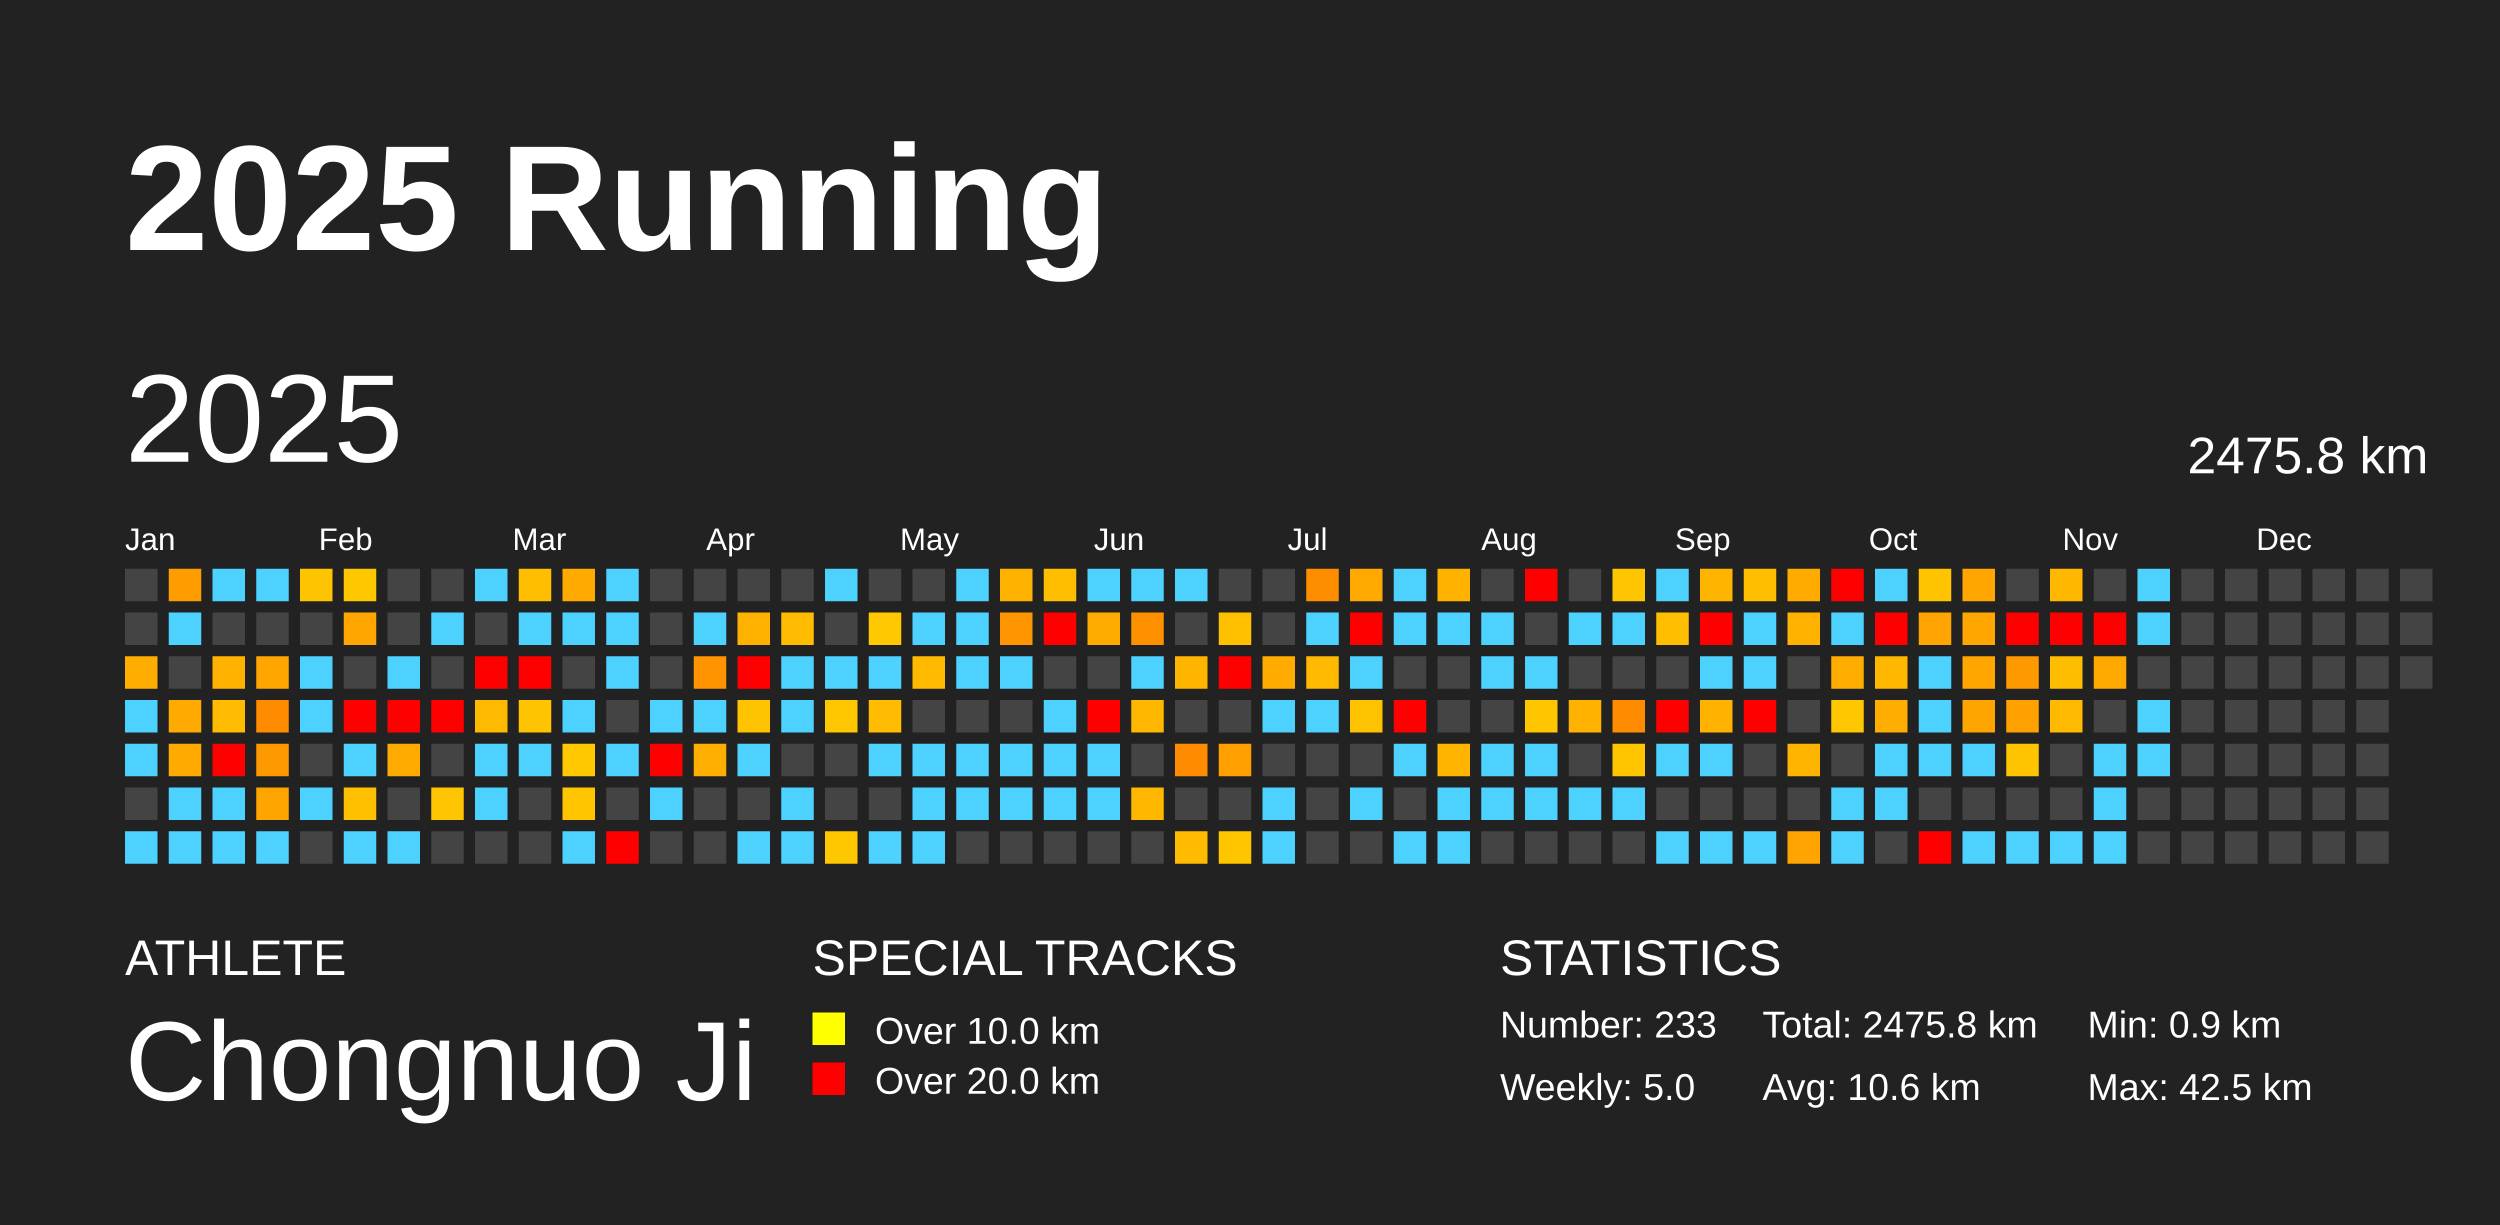
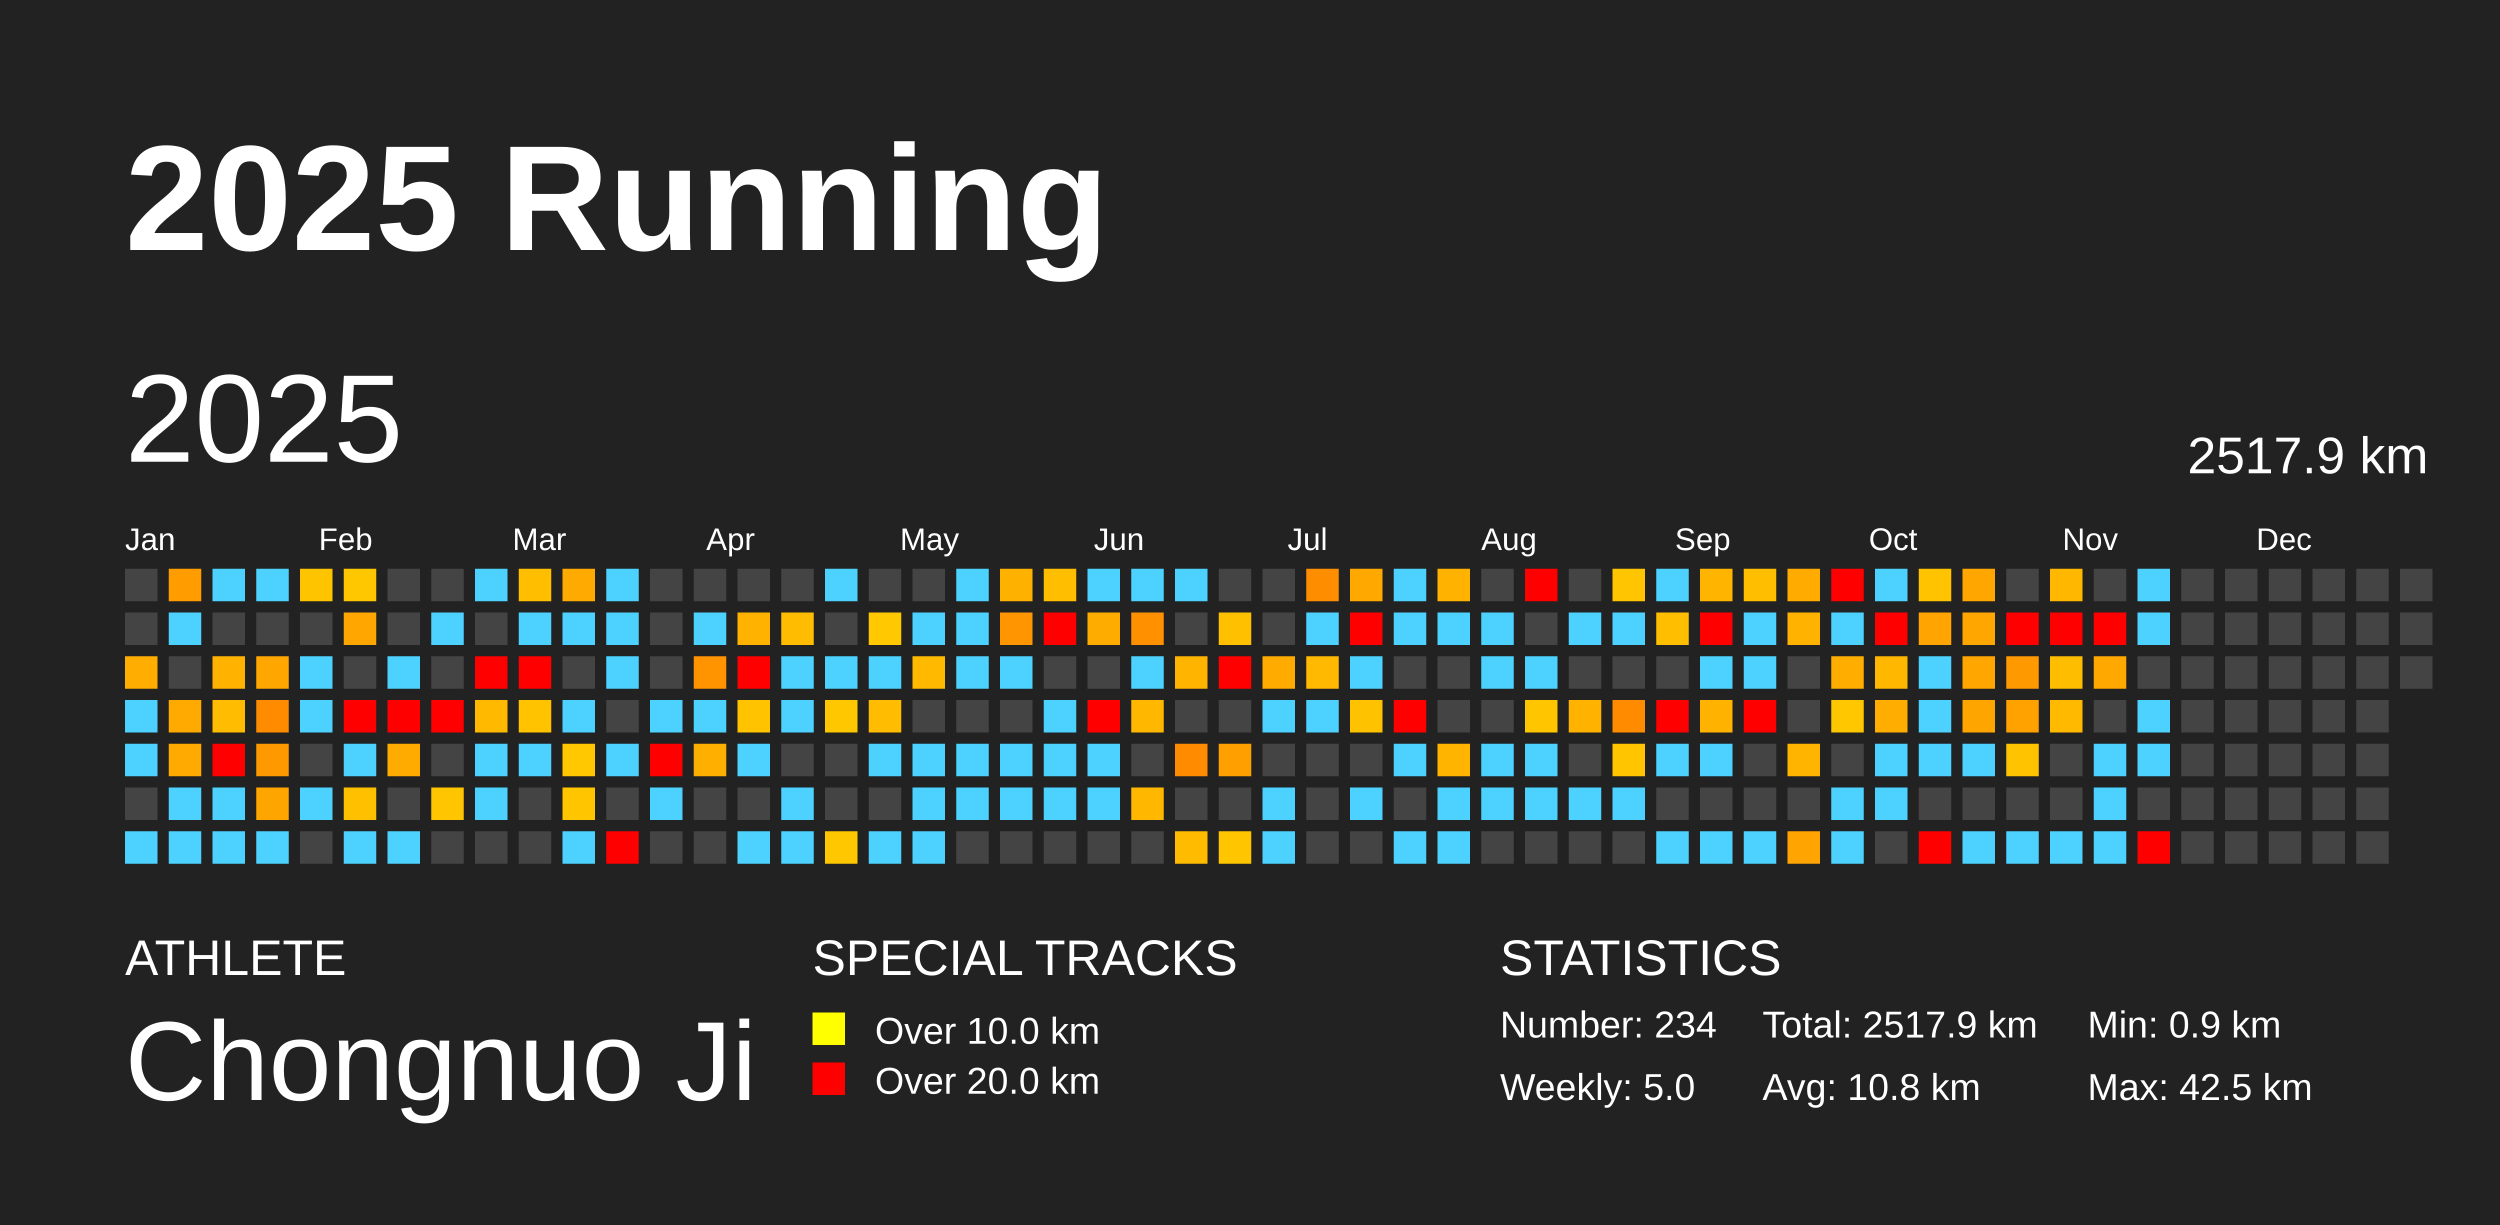
<svg xmlns="http://www.w3.org/2000/svg" baseProfile="full" height="98mm" version="1.1" viewBox="0,0,200,98" width="200mm">
  <defs />
  <rect fill="#222222" height="98" width="200" x="0" y="0" />
  <text fill="#FFFFFF" style="font-size:12px; font-family:Arial; font-weight:bold;" x="10" y="20">2025 Running</text>
  <text fill="#FFFFFF" style="font-size:4px; font-family:Arial" x="10" y="78">ATHLETE</text>
  <text fill="#FFFFFF" style="font-size:9px; font-family:Arial" x="10" y="88">Chongnuo Ji</text>
  <text fill="#FFFFFF" style="font-size:4px; font-family:Arial" x="65" y="78">SPECIAL TRACKS</text>
  <rect fill="yellow" height="2.6" width="2.6" x="65" y="81" />
  <text fill="#FFFFFF" style="font-size:3px; font-family:Arial" x="70" y="83.5">Over 10.0 km</text>
  <rect fill="red" height="2.6" width="2.6" x="65" y="85" />
  <text fill="#FFFFFF" style="font-size:3px; font-family:Arial" x="70" y="87.5">Over 20.0 km</text>
  <text fill="#FFFFFF" style="font-size:4px; font-family:Arial" x="120" y="78">STATISTICS</text>
-   <text fill="#FFFFFF" style="font-size:3px; font-family:Arial" x="120" y="83">Number: 233</text>
+   <text fill="#FFFFFF" style="font-size:3px; font-family:Arial" x="120" y="83">Number: 234</text>
  <text fill="#FFFFFF" style="font-size:3px; font-family:Arial" x="120" y="88">Weekly: 5.0</text>
-   <text fill="#FFFFFF" style="font-size:3px; font-family:Arial" x="141" y="83">Total: 2475.8 km</text>
-   <text fill="#FFFFFF" style="font-size:3px; font-family:Arial" x="141" y="88">Avg: 10.6 km</text>
+   <text fill="#FFFFFF" style="font-size:3px; font-family:Arial" x="141" y="83">Total: 2517.9 km</text>
+   <text fill="#FFFFFF" style="font-size:3px; font-family:Arial" x="141" y="88">Avg: 10.8 km</text>
  <text fill="#FFFFFF" style="font-size:3px; font-family:Arial" x="167" y="83">Min: 0.9 km</text>
  <text fill="#FFFFFF" style="font-size:3px; font-family:Arial" x="167" y="88">Max: 42.5 km</text>
  <text dominant-baseline="hanging" fill="#FFFFFF" style="font-size:10.0px; font-family:Arial;" x="10" y="30">2025</text>
-   <text dominant-baseline="hanging" fill="#FFFFFF" style="font-size:4.125px; font-family:Arial;" x="175" y="35">2475.8 km</text>
+   <text dominant-baseline="hanging" fill="#FFFFFF" style="font-size:4.125px; font-family:Arial;" x="175" y="35">2517.9 km</text>
  <text fill="#FFFFFF" style="font-size:2.5px; font-family:Arial" x="10.0" y="44">Jan</text>
  <text fill="#FFFFFF" style="font-size:2.5px; font-family:Arial" x="25.5" y="44">Feb</text>
  <text fill="#FFFFFF" style="font-size:2.5px; font-family:Arial" x="41.0" y="44">Mar</text>
  <text fill="#FFFFFF" style="font-size:2.5px; font-family:Arial" x="56.5" y="44">Apr</text>
  <text fill="#FFFFFF" style="font-size:2.5px; font-family:Arial" x="72.0" y="44">May</text>
  <text fill="#FFFFFF" style="font-size:2.5px; font-family:Arial" x="87.5" y="44">Jun</text>
  <text fill="#FFFFFF" style="font-size:2.5px; font-family:Arial" x="103.0" y="44">Jul</text>
  <text fill="#FFFFFF" style="font-size:2.5px; font-family:Arial" x="118.5" y="44">Aug</text>
  <text fill="#FFFFFF" style="font-size:2.5px; font-family:Arial" x="134.0" y="44">Sep</text>
  <text fill="#FFFFFF" style="font-size:2.5px; font-family:Arial" x="149.5" y="44">Oct</text>
  <text fill="#FFFFFF" style="font-size:2.5px; font-family:Arial" x="165.0" y="44">Nov</text>
  <text fill="#FFFFFF" style="font-size:2.5px; font-family:Arial" x="180.5" y="44">Dec</text>
  <rect fill="#444444" height="2.6" width="2.6" x="10.0" y="45.5" />
  <rect fill="#444444" height="2.6" width="2.6" x="10.0" y="49.0" />
  <rect fill="#ffad00" height="2.6" width="2.6" x="10.0" y="52.5" />
  <rect fill="#4dd2ff" height="2.6" width="2.6" x="10.0" y="56.0" />
  <rect fill="#4dd2ff" height="2.6" width="2.6" x="10.0" y="59.5" />
  <rect fill="#444444" height="2.6" width="2.6" x="10.0" y="63.0" />
  <rect fill="#4dd2ff" height="2.6" width="2.6" x="10.0" y="66.5" />
  <rect fill="#ff9d00" height="2.6" width="2.6" x="13.5" y="45.5" />
  <rect fill="#4dd2ff" height="2.6" width="2.6" x="13.5" y="49.0" />
  <rect fill="#444444" height="2.6" width="2.6" x="13.5" y="52.5" />
  <rect fill="#ffaa00" height="2.6" width="2.6" x="13.5" y="56.0" />
  <rect fill="#ffaa00" height="2.6" width="2.6" x="13.5" y="59.5" />
  <rect fill="#4dd2ff" height="2.6" width="2.6" x="13.5" y="63.0" />
  <rect fill="#4dd2ff" height="2.6" width="2.6" x="13.5" y="66.5" />
  <rect fill="#4dd2ff" height="2.6" width="2.6" x="17.0" y="45.5" />
  <rect fill="#444444" height="2.6" width="2.6" x="17.0" y="49.0" />
  <rect fill="#ffb300" height="2.6" width="2.6" x="17.0" y="52.5" />
  <rect fill="#ffbc00" height="2.6" width="2.6" x="17.0" y="56.0" />
  <rect fill="red" height="2.6" width="2.6" x="17.0" y="59.5" />
  <rect fill="#4dd2ff" height="2.6" width="2.6" x="17.0" y="63.0" />
  <rect fill="#4dd2ff" height="2.6" width="2.6" x="17.0" y="66.5" />
  <rect fill="#4dd2ff" height="2.6" width="2.6" x="20.5" y="45.5" />
  <rect fill="#444444" height="2.6" width="2.6" x="20.5" y="49.0" />
  <rect fill="#ffa600" height="2.6" width="2.6" x="20.5" y="52.5" />
  <rect fill="#ff8c00" height="2.6" width="2.6" x="20.5" y="56.0" />
  <rect fill="#ff9900" height="2.6" width="2.6" x="20.5" y="59.5" />
  <rect fill="#ffa500" height="2.6" width="2.6" x="20.5" y="63.0" />
  <rect fill="#4dd2ff" height="2.6" width="2.6" x="20.5" y="66.5" />
  <rect fill="#ffc400" height="2.6" width="2.6" x="24.0" y="45.5" />
  <rect fill="#444444" height="2.6" width="2.6" x="24.0" y="49.0" />
  <rect fill="#4dd2ff" height="2.6" width="2.6" x="24.0" y="52.5" />
  <rect fill="#4dd2ff" height="2.6" width="2.6" x="24.0" y="56.0" />
  <rect fill="#444444" height="2.6" width="2.6" x="24.0" y="59.5" />
  <rect fill="#4dd2ff" height="2.6" width="2.6" x="24.0" y="63.0" />
  <rect fill="#444444" height="2.6" width="2.6" x="24.0" y="66.5" />
  <rect fill="#ffc700" height="2.6" width="2.6" x="27.5" y="45.5" />
  <rect fill="#ffa700" height="2.6" width="2.6" x="27.5" y="49.0" />
  <rect fill="#444444" height="2.6" width="2.6" x="27.5" y="52.5" />
  <rect fill="red" height="2.6" width="2.6" x="27.5" y="56.0" />
  <rect fill="#4dd2ff" height="2.6" width="2.6" x="27.5" y="59.5" />
  <rect fill="#ffc000" height="2.6" width="2.6" x="27.5" y="63.0" />
  <rect fill="#4dd2ff" height="2.6" width="2.6" x="27.5" y="66.5" />
  <rect fill="#444444" height="2.6" width="2.6" x="31.0" y="45.5" />
  <rect fill="#444444" height="2.6" width="2.6" x="31.0" y="49.0" />
  <rect fill="#4dd2ff" height="2.6" width="2.6" x="31.0" y="52.5" />
  <rect fill="red" height="2.6" width="2.6" x="31.0" y="56.0" />
  <rect fill="#ffab00" height="2.6" width="2.6" x="31.0" y="59.5" />
  <rect fill="#444444" height="2.6" width="2.6" x="31.0" y="63.0" />
  <rect fill="#4dd2ff" height="2.6" width="2.6" x="31.0" y="66.5" />
  <rect fill="#444444" height="2.6" width="2.6" x="34.5" y="45.5" />
  <rect fill="#4dd2ff" height="2.6" width="2.6" x="34.5" y="49.0" />
  <rect fill="#444444" height="2.6" width="2.6" x="34.5" y="52.5" />
  <rect fill="red" height="2.6" width="2.6" x="34.5" y="56.0" />
  <rect fill="#444444" height="2.6" width="2.6" x="34.5" y="59.5" />
  <rect fill="#ffc500" height="2.6" width="2.6" x="34.5" y="63.0" />
  <rect fill="#444444" height="2.6" width="2.6" x="34.5" y="66.5" />
  <rect fill="#4dd2ff" height="2.6" width="2.6" x="38.0" y="45.5" />
  <rect fill="#444444" height="2.6" width="2.6" x="38.0" y="49.0" />
  <rect fill="red" height="2.6" width="2.6" x="38.0" y="52.5" />
  <rect fill="#ffba00" height="2.6" width="2.6" x="38.0" y="56.0" />
  <rect fill="#4dd2ff" height="2.6" width="2.6" x="38.0" y="59.5" />
  <rect fill="#4dd2ff" height="2.6" width="2.6" x="38.0" y="63.0" />
  <rect fill="#444444" height="2.6" width="2.6" x="38.0" y="66.5" />
  <rect fill="#ffbf00" height="2.6" width="2.6" x="41.5" y="45.5" />
  <rect fill="#4dd2ff" height="2.6" width="2.6" x="41.5" y="49.0" />
  <rect fill="red" height="2.6" width="2.6" x="41.5" y="52.5" />
  <rect fill="#ffc300" height="2.6" width="2.6" x="41.5" y="56.0" />
  <rect fill="#4dd2ff" height="2.6" width="2.6" x="41.5" y="59.5" />
  <rect fill="#444444" height="2.6" width="2.6" x="41.5" y="63.0" />
  <rect fill="#444444" height="2.6" width="2.6" x="41.5" y="66.5" />
  <rect fill="#ffaa00" height="2.6" width="2.6" x="45.0" y="45.5" />
  <rect fill="#4dd2ff" height="2.6" width="2.6" x="45.0" y="49.0" />
  <rect fill="#444444" height="2.6" width="2.6" x="45.0" y="52.5" />
  <rect fill="#4dd2ff" height="2.6" width="2.6" x="45.0" y="56.0" />
  <rect fill="#ffc800" height="2.6" width="2.6" x="45.0" y="59.5" />
  <rect fill="#ffc600" height="2.6" width="2.6" x="45.0" y="63.0" />
  <rect fill="#4dd2ff" height="2.6" width="2.6" x="45.0" y="66.5" />
  <rect fill="#4dd2ff" height="2.6" width="2.6" x="48.5" y="45.5" />
  <rect fill="#4dd2ff" height="2.6" width="2.6" x="48.5" y="49.0" />
  <rect fill="#4dd2ff" height="2.6" width="2.6" x="48.5" y="52.5" />
  <rect fill="#444444" height="2.6" width="2.6" x="48.5" y="56.0" />
  <rect fill="#4dd2ff" height="2.6" width="2.6" x="48.5" y="59.5" />
  <rect fill="#444444" height="2.6" width="2.6" x="48.5" y="63.0" />
  <rect fill="red" height="2.6" width="2.6" x="48.5" y="66.5" />
  <rect fill="#444444" height="2.6" width="2.6" x="52.0" y="45.5" />
  <rect fill="#444444" height="2.6" width="2.6" x="52.0" y="49.0" />
  <rect fill="#444444" height="2.6" width="2.6" x="52.0" y="52.5" />
  <rect fill="#4dd2ff" height="2.6" width="2.6" x="52.0" y="56.0" />
  <rect fill="red" height="2.6" width="2.6" x="52.0" y="59.5" />
  <rect fill="#4dd2ff" height="2.6" width="2.6" x="52.0" y="63.0" />
  <rect fill="#444444" height="2.6" width="2.6" x="52.0" y="66.5" />
  <rect fill="#444444" height="2.6" width="2.6" x="55.5" y="45.5" />
  <rect fill="#4dd2ff" height="2.6" width="2.6" x="55.5" y="49.0" />
  <rect fill="#ff9400" height="2.6" width="2.6" x="55.5" y="52.5" />
  <rect fill="#4dd2ff" height="2.6" width="2.6" x="55.5" y="56.0" />
  <rect fill="#ffaf00" height="2.6" width="2.6" x="55.5" y="59.5" />
  <rect fill="#444444" height="2.6" width="2.6" x="55.5" y="63.0" />
  <rect fill="#444444" height="2.6" width="2.6" x="55.5" y="66.5" />
  <rect fill="#444444" height="2.6" width="2.6" x="59.0" y="45.5" />
  <rect fill="#ffb300" height="2.6" width="2.6" x="59.0" y="49.0" />
  <rect fill="red" height="2.6" width="2.6" x="59.0" y="52.5" />
  <rect fill="#ffc300" height="2.6" width="2.6" x="59.0" y="56.0" />
  <rect fill="#4dd2ff" height="2.6" width="2.6" x="59.0" y="59.5" />
  <rect fill="#444444" height="2.6" width="2.6" x="59.0" y="63.0" />
  <rect fill="#4dd2ff" height="2.6" width="2.6" x="59.0" y="66.5" />
  <rect fill="#444444" height="2.6" width="2.6" x="62.5" y="45.5" />
  <rect fill="#ffbc00" height="2.6" width="2.6" x="62.5" y="49.0" />
  <rect fill="#4dd2ff" height="2.6" width="2.6" x="62.5" y="52.5" />
  <rect fill="#4dd2ff" height="2.6" width="2.6" x="62.5" y="56.0" />
  <rect fill="#444444" height="2.6" width="2.6" x="62.5" y="59.5" />
  <rect fill="#4dd2ff" height="2.6" width="2.6" x="62.5" y="63.0" />
  <rect fill="#4dd2ff" height="2.6" width="2.6" x="62.5" y="66.5" />
  <rect fill="#4dd2ff" height="2.6" width="2.6" x="66.0" y="45.5" />
  <rect fill="#444444" height="2.6" width="2.6" x="66.0" y="49.0" />
  <rect fill="#4dd2ff" height="2.6" width="2.6" x="66.0" y="52.5" />
  <rect fill="#ffc700" height="2.6" width="2.6" x="66.0" y="56.0" />
  <rect fill="#444444" height="2.6" width="2.6" x="66.0" y="59.5" />
  <rect fill="#444444" height="2.6" width="2.6" x="66.0" y="63.0" />
  <rect fill="#ffc700" height="2.6" width="2.6" x="66.0" y="66.5" />
  <rect fill="#444444" height="2.6" width="2.6" x="69.5" y="45.5" />
  <rect fill="#ffc800" height="2.6" width="2.6" x="69.5" y="49.0" />
  <rect fill="#4dd2ff" height="2.6" width="2.6" x="69.5" y="52.5" />
  <rect fill="#ffbc00" height="2.6" width="2.6" x="69.5" y="56.0" />
  <rect fill="#4dd2ff" height="2.6" width="2.6" x="69.5" y="59.5" />
  <rect fill="#444444" height="2.6" width="2.6" x="69.5" y="63.0" />
  <rect fill="#4dd2ff" height="2.6" width="2.6" x="69.5" y="66.5" />
  <rect fill="#444444" height="2.6" width="2.6" x="73.0" y="45.5" />
  <rect fill="#4dd2ff" height="2.6" width="2.6" x="73.0" y="49.0" />
  <rect fill="#ffba00" height="2.6" width="2.6" x="73.0" y="52.5" />
  <rect fill="#444444" height="2.6" width="2.6" x="73.0" y="56.0" />
  <rect fill="#4dd2ff" height="2.6" width="2.6" x="73.0" y="59.5" />
  <rect fill="#4dd2ff" height="2.6" width="2.6" x="73.0" y="63.0" />
  <rect fill="#4dd2ff" height="2.6" width="2.6" x="73.0" y="66.5" />
  <rect fill="#4dd2ff" height="2.6" width="2.6" x="76.5" y="45.5" />
  <rect fill="#4dd2ff" height="2.6" width="2.6" x="76.5" y="49.0" />
  <rect fill="#4dd2ff" height="2.6" width="2.6" x="76.5" y="52.5" />
  <rect fill="#444444" height="2.6" width="2.6" x="76.5" y="56.0" />
  <rect fill="#4dd2ff" height="2.6" width="2.6" x="76.5" y="59.5" />
  <rect fill="#4dd2ff" height="2.6" width="2.6" x="76.5" y="63.0" />
  <rect fill="#444444" height="2.6" width="2.6" x="76.5" y="66.5" />
  <rect fill="#ffb100" height="2.6" width="2.6" x="80.0" y="45.5" />
  <rect fill="#ff9500" height="2.6" width="2.6" x="80.0" y="49.0" />
  <rect fill="#4dd2ff" height="2.6" width="2.6" x="80.0" y="52.5" />
  <rect fill="#444444" height="2.6" width="2.6" x="80.0" y="56.0" />
  <rect fill="#4dd2ff" height="2.6" width="2.6" x="80.0" y="59.5" />
  <rect fill="#4dd2ff" height="2.6" width="2.6" x="80.0" y="63.0" />
  <rect fill="#444444" height="2.6" width="2.6" x="80.0" y="66.5" />
  <rect fill="#ffbe00" height="2.6" width="2.6" x="83.5" y="45.5" />
  <rect fill="red" height="2.6" width="2.6" x="83.5" y="49.0" />
  <rect fill="#444444" height="2.6" width="2.6" x="83.5" y="52.5" />
  <rect fill="#4dd2ff" height="2.6" width="2.6" x="83.5" y="56.0" />
  <rect fill="#4dd2ff" height="2.6" width="2.6" x="83.5" y="59.5" />
  <rect fill="#4dd2ff" height="2.6" width="2.6" x="83.5" y="63.0" />
  <rect fill="#444444" height="2.6" width="2.6" x="83.5" y="66.5" />
  <rect fill="#4dd2ff" height="2.6" width="2.6" x="87.0" y="45.5" />
  <rect fill="#ffac00" height="2.6" width="2.6" x="87.0" y="49.0" />
  <rect fill="#444444" height="2.6" width="2.6" x="87.0" y="52.5" />
  <rect fill="red" height="2.6" width="2.6" x="87.0" y="56.0" />
  <rect fill="#4dd2ff" height="2.6" width="2.6" x="87.0" y="59.5" />
  <rect fill="#4dd2ff" height="2.6" width="2.6" x="87.0" y="63.0" />
  <rect fill="#444444" height="2.6" width="2.6" x="87.0" y="66.5" />
  <rect fill="#4dd2ff" height="2.6" width="2.6" x="90.5" y="45.5" />
  <rect fill="#ff9100" height="2.6" width="2.6" x="90.5" y="49.0" />
  <rect fill="#4dd2ff" height="2.6" width="2.6" x="90.5" y="52.5" />
  <rect fill="#ffb700" height="2.6" width="2.6" x="90.5" y="56.0" />
  <rect fill="#444444" height="2.6" width="2.6" x="90.5" y="59.5" />
  <rect fill="#ffb700" height="2.6" width="2.6" x="90.5" y="63.0" />
  <rect fill="#444444" height="2.6" width="2.6" x="90.5" y="66.5" />
  <rect fill="#4dd2ff" height="2.6" width="2.6" x="94.0" y="45.5" />
  <rect fill="#444444" height="2.6" width="2.6" x="94.0" y="49.0" />
  <rect fill="#ffb400" height="2.6" width="2.6" x="94.0" y="52.5" />
  <rect fill="#444444" height="2.6" width="2.6" x="94.0" y="56.0" />
  <rect fill="#ff8c00" height="2.6" width="2.6" x="94.0" y="59.5" />
  <rect fill="#444444" height="2.6" width="2.6" x="94.0" y="63.0" />
  <rect fill="#ffbb00" height="2.6" width="2.6" x="94.0" y="66.5" />
  <rect fill="#444444" height="2.6" width="2.6" x="97.5" y="45.5" />
  <rect fill="#ffc000" height="2.6" width="2.6" x="97.5" y="49.0" />
  <rect fill="red" height="2.6" width="2.6" x="97.5" y="52.5" />
  <rect fill="#444444" height="2.6" width="2.6" x="97.5" y="56.0" />
  <rect fill="#ffa000" height="2.6" width="2.6" x="97.5" y="59.5" />
  <rect fill="#444444" height="2.6" width="2.6" x="97.5" y="63.0" />
  <rect fill="#ffc600" height="2.6" width="2.6" x="97.5" y="66.5" />
  <rect fill="#444444" height="2.6" width="2.6" x="101.0" y="45.5" />
  <rect fill="#444444" height="2.6" width="2.6" x="101.0" y="49.0" />
  <rect fill="#ffab00" height="2.6" width="2.6" x="101.0" y="52.5" />
  <rect fill="#4dd2ff" height="2.6" width="2.6" x="101.0" y="56.0" />
  <rect fill="#444444" height="2.6" width="2.6" x="101.0" y="59.5" />
  <rect fill="#4dd2ff" height="2.6" width="2.6" x="101.0" y="63.0" />
  <rect fill="#4dd2ff" height="2.6" width="2.6" x="101.0" y="66.5" />
  <rect fill="#ff8d00" height="2.6" width="2.6" x="104.5" y="45.5" />
  <rect fill="#4dd2ff" height="2.6" width="2.6" x="104.5" y="49.0" />
  <rect fill="#ffb900" height="2.6" width="2.6" x="104.5" y="52.5" />
  <rect fill="#4dd2ff" height="2.6" width="2.6" x="104.5" y="56.0" />
  <rect fill="#444444" height="2.6" width="2.6" x="104.5" y="59.5" />
  <rect fill="#444444" height="2.6" width="2.6" x="104.5" y="63.0" />
  <rect fill="#444444" height="2.6" width="2.6" x="104.5" y="66.5" />
  <rect fill="#ffa800" height="2.6" width="2.6" x="108.0" y="45.5" />
  <rect fill="red" height="2.6" width="2.6" x="108.0" y="49.0" />
  <rect fill="#4dd2ff" height="2.6" width="2.6" x="108.0" y="52.5" />
  <rect fill="#ffc200" height="2.6" width="2.6" x="108.0" y="56.0" />
  <rect fill="#444444" height="2.6" width="2.6" x="108.0" y="59.5" />
  <rect fill="#4dd2ff" height="2.6" width="2.6" x="108.0" y="63.0" />
  <rect fill="#444444" height="2.6" width="2.6" x="108.0" y="66.5" />
  <rect fill="#4dd2ff" height="2.6" width="2.6" x="111.5" y="45.5" />
  <rect fill="#4dd2ff" height="2.6" width="2.6" x="111.5" y="49.0" />
  <rect fill="#444444" height="2.6" width="2.6" x="111.5" y="52.5" />
  <rect fill="red" height="2.6" width="2.6" x="111.5" y="56.0" />
  <rect fill="#4dd2ff" height="2.6" width="2.6" x="111.5" y="59.5" />
  <rect fill="#444444" height="2.6" width="2.6" x="111.5" y="63.0" />
  <rect fill="#4dd2ff" height="2.6" width="2.6" x="111.5" y="66.5" />
  <rect fill="#ffb300" height="2.6" width="2.6" x="115.0" y="45.5" />
  <rect fill="#4dd2ff" height="2.6" width="2.6" x="115.0" y="49.0" />
  <rect fill="#444444" height="2.6" width="2.6" x="115.0" y="52.5" />
  <rect fill="#444444" height="2.6" width="2.6" x="115.0" y="56.0" />
  <rect fill="#ffb400" height="2.6" width="2.6" x="115.0" y="59.5" />
  <rect fill="#4dd2ff" height="2.6" width="2.6" x="115.0" y="63.0" />
  <rect fill="#4dd2ff" height="2.6" width="2.6" x="115.0" y="66.5" />
  <rect fill="#444444" height="2.6" width="2.6" x="118.5" y="45.5" />
  <rect fill="#4dd2ff" height="2.6" width="2.6" x="118.5" y="49.0" />
  <rect fill="#4dd2ff" height="2.6" width="2.6" x="118.5" y="52.5" />
  <rect fill="#444444" height="2.6" width="2.6" x="118.5" y="56.0" />
  <rect fill="#4dd2ff" height="2.6" width="2.6" x="118.5" y="59.5" />
  <rect fill="#4dd2ff" height="2.6" width="2.6" x="118.5" y="63.0" />
  <rect fill="#444444" height="2.6" width="2.6" x="118.5" y="66.5" />
  <rect fill="red" height="2.6" width="2.6" x="122.0" y="45.5" />
  <rect fill="#444444" height="2.6" width="2.6" x="122.0" y="49.0" />
  <rect fill="#4dd2ff" height="2.6" width="2.6" x="122.0" y="52.5" />
  <rect fill="#ffc600" height="2.6" width="2.6" x="122.0" y="56.0" />
  <rect fill="#4dd2ff" height="2.6" width="2.6" x="122.0" y="59.5" />
  <rect fill="#4dd2ff" height="2.6" width="2.6" x="122.0" y="63.0" />
  <rect fill="#444444" height="2.6" width="2.6" x="122.0" y="66.5" />
  <rect fill="#444444" height="2.6" width="2.6" x="125.5" y="45.5" />
  <rect fill="#4dd2ff" height="2.6" width="2.6" x="125.5" y="49.0" />
  <rect fill="#444444" height="2.6" width="2.6" x="125.5" y="52.5" />
  <rect fill="#ffb300" height="2.6" width="2.6" x="125.5" y="56.0" />
  <rect fill="#444444" height="2.6" width="2.6" x="125.5" y="59.5" />
  <rect fill="#4dd2ff" height="2.6" width="2.6" x="125.5" y="63.0" />
  <rect fill="#444444" height="2.6" width="2.6" x="125.5" y="66.5" />
  <rect fill="#ffc500" height="2.6" width="2.6" x="129.0" y="45.5" />
  <rect fill="#4dd2ff" height="2.6" width="2.6" x="129.0" y="49.0" />
  <rect fill="#444444" height="2.6" width="2.6" x="129.0" y="52.5" />
  <rect fill="#ff8c00" height="2.6" width="2.6" x="129.0" y="56.0" />
  <rect fill="#ffc600" height="2.6" width="2.6" x="129.0" y="59.5" />
  <rect fill="#4dd2ff" height="2.6" width="2.6" x="129.0" y="63.0" />
  <rect fill="#444444" height="2.6" width="2.6" x="129.0" y="66.5" />
  <rect fill="#4dd2ff" height="2.6" width="2.6" x="132.5" y="45.5" />
  <rect fill="#ffbf00" height="2.6" width="2.6" x="132.5" y="49.0" />
  <rect fill="#444444" height="2.6" width="2.6" x="132.5" y="52.5" />
  <rect fill="red" height="2.6" width="2.6" x="132.5" y="56.0" />
  <rect fill="#4dd2ff" height="2.6" width="2.6" x="132.5" y="59.5" />
  <rect fill="#444444" height="2.6" width="2.6" x="132.5" y="63.0" />
  <rect fill="#4dd2ff" height="2.6" width="2.6" x="132.5" y="66.5" />
  <rect fill="#ffb500" height="2.6" width="2.6" x="136.0" y="45.5" />
  <rect fill="red" height="2.6" width="2.6" x="136.0" y="49.0" />
  <rect fill="#4dd2ff" height="2.6" width="2.6" x="136.0" y="52.5" />
  <rect fill="#ffb200" height="2.6" width="2.6" x="136.0" y="56.0" />
  <rect fill="#4dd2ff" height="2.6" width="2.6" x="136.0" y="59.5" />
  <rect fill="#444444" height="2.6" width="2.6" x="136.0" y="63.0" />
  <rect fill="#4dd2ff" height="2.6" width="2.6" x="136.0" y="66.5" />
  <rect fill="#ffbe00" height="2.6" width="2.6" x="139.5" y="45.5" />
  <rect fill="#4dd2ff" height="2.6" width="2.6" x="139.5" y="49.0" />
  <rect fill="#4dd2ff" height="2.6" width="2.6" x="139.5" y="52.5" />
  <rect fill="red" height="2.6" width="2.6" x="139.5" y="56.0" />
  <rect fill="#444444" height="2.6" width="2.6" x="139.5" y="59.5" />
  <rect fill="#444444" height="2.6" width="2.6" x="139.5" y="63.0" />
  <rect fill="#4dd2ff" height="2.6" width="2.6" x="139.5" y="66.5" />
  <rect fill="#ffab00" height="2.6" width="2.6" x="143.0" y="45.5" />
  <rect fill="#ffb200" height="2.6" width="2.6" x="143.0" y="49.0" />
  <rect fill="#444444" height="2.6" width="2.6" x="143.0" y="52.5" />
  <rect fill="#444444" height="2.6" width="2.6" x="143.0" y="56.0" />
  <rect fill="#ffb500" height="2.6" width="2.6" x="143.0" y="59.5" />
  <rect fill="#444444" height="2.6" width="2.6" x="143.0" y="63.0" />
  <rect fill="#ffa400" height="2.6" width="2.6" x="143.0" y="66.5" />
  <rect fill="red" height="2.6" width="2.6" x="146.5" y="45.5" />
  <rect fill="#4dd2ff" height="2.6" width="2.6" x="146.5" y="49.0" />
  <rect fill="#ffae00" height="2.6" width="2.6" x="146.5" y="52.5" />
  <rect fill="#ffc700" height="2.6" width="2.6" x="146.5" y="56.0" />
  <rect fill="#444444" height="2.6" width="2.6" x="146.5" y="59.5" />
  <rect fill="#4dd2ff" height="2.6" width="2.6" x="146.5" y="63.0" />
  <rect fill="#4dd2ff" height="2.6" width="2.6" x="146.5" y="66.5" />
  <rect fill="#4dd2ff" height="2.6" width="2.6" x="150.0" y="45.5" />
  <rect fill="red" height="2.6" width="2.6" x="150.0" y="49.0" />
  <rect fill="#ffb700" height="2.6" width="2.6" x="150.0" y="52.5" />
  <rect fill="#ffad00" height="2.6" width="2.6" x="150.0" y="56.0" />
  <rect fill="#4dd2ff" height="2.6" width="2.6" x="150.0" y="59.5" />
  <rect fill="#4dd2ff" height="2.6" width="2.6" x="150.0" y="63.0" />
  <rect fill="#444444" height="2.6" width="2.6" x="150.0" y="66.5" />
  <rect fill="#ffc300" height="2.6" width="2.6" x="153.5" y="45.5" />
  <rect fill="#ffa400" height="2.6" width="2.6" x="153.5" y="49.0" />
  <rect fill="#4dd2ff" height="2.6" width="2.6" x="153.5" y="52.5" />
  <rect fill="#4dd2ff" height="2.6" width="2.6" x="153.5" y="56.0" />
  <rect fill="#4dd2ff" height="2.6" width="2.6" x="153.5" y="59.5" />
  <rect fill="#444444" height="2.6" width="2.6" x="153.5" y="63.0" />
  <rect fill="red" height="2.6" width="2.6" x="153.5" y="66.5" />
  <rect fill="#ffa700" height="2.6" width="2.6" x="157.0" y="45.5" />
  <rect fill="#ffa600" height="2.6" width="2.6" x="157.0" y="49.0" />
  <rect fill="#ffa600" height="2.6" width="2.6" x="157.0" y="52.5" />
  <rect fill="#ffa500" height="2.6" width="2.6" x="157.0" y="56.0" />
  <rect fill="#4dd2ff" height="2.6" width="2.6" x="157.0" y="59.5" />
  <rect fill="#444444" height="2.6" width="2.6" x="157.0" y="63.0" />
  <rect fill="#4dd2ff" height="2.6" width="2.6" x="157.0" y="66.5" />
  <rect fill="#444444" height="2.6" width="2.6" x="160.5" y="45.5" />
  <rect fill="red" height="2.6" width="2.6" x="160.5" y="49.0" />
  <rect fill="#ff9900" height="2.6" width="2.6" x="160.5" y="52.5" />
  <rect fill="#ffa200" height="2.6" width="2.6" x="160.5" y="56.0" />
  <rect fill="#ffc300" height="2.6" width="2.6" x="160.5" y="59.5" />
  <rect fill="#444444" height="2.6" width="2.6" x="160.5" y="63.0" />
  <rect fill="#4dd2ff" height="2.6" width="2.6" x="160.5" y="66.5" />
  <rect fill="#ffb700" height="2.6" width="2.6" x="164.0" y="45.5" />
  <rect fill="red" height="2.6" width="2.6" x="164.0" y="49.0" />
  <rect fill="#ffbd00" height="2.6" width="2.6" x="164.0" y="52.5" />
  <rect fill="#ffba00" height="2.6" width="2.6" x="164.0" y="56.0" />
  <rect fill="#444444" height="2.6" width="2.6" x="164.0" y="59.5" />
  <rect fill="#444444" height="2.6" width="2.6" x="164.0" y="63.0" />
  <rect fill="#4dd2ff" height="2.6" width="2.6" x="164.0" y="66.5" />
  <rect fill="#444444" height="2.6" width="2.6" x="167.5" y="45.5" />
  <rect fill="red" height="2.6" width="2.6" x="167.5" y="49.0" />
  <rect fill="#ffa800" height="2.6" width="2.6" x="167.5" y="52.5" />
  <rect fill="#444444" height="2.6" width="2.6" x="167.5" y="56.0" />
  <rect fill="#4dd2ff" height="2.6" width="2.6" x="167.5" y="59.5" />
  <rect fill="#4dd2ff" height="2.6" width="2.6" x="167.5" y="63.0" />
  <rect fill="#4dd2ff" height="2.6" width="2.6" x="167.5" y="66.5" />
  <rect fill="#4dd2ff" height="2.6" width="2.6" x="171.0" y="45.5" />
  <rect fill="#4dd2ff" height="2.6" width="2.6" x="171.0" y="49.0" />
  <rect fill="#444444" height="2.6" width="2.6" x="171.0" y="52.5" />
  <rect fill="#4dd2ff" height="2.6" width="2.6" x="171.0" y="56.0" />
  <rect fill="#4dd2ff" height="2.6" width="2.6" x="171.0" y="59.5" />
  <rect fill="#444444" height="2.6" width="2.6" x="171.0" y="63.0" />
-   <rect fill="#444444" height="2.6" width="2.6" x="171.0" y="66.5" />
+   <rect fill="red" height="2.6" width="2.6" x="171.0" y="66.5" />
  <rect fill="#444444" height="2.6" width="2.6" x="174.5" y="45.5" />
  <rect fill="#444444" height="2.6" width="2.6" x="174.5" y="49.0" />
  <rect fill="#444444" height="2.6" width="2.6" x="174.5" y="52.5" />
  <rect fill="#444444" height="2.6" width="2.6" x="174.5" y="56.0" />
  <rect fill="#444444" height="2.6" width="2.6" x="174.5" y="59.5" />
  <rect fill="#444444" height="2.6" width="2.6" x="174.5" y="63.0" />
  <rect fill="#444444" height="2.6" width="2.6" x="174.5" y="66.5" />
  <rect fill="#444444" height="2.6" width="2.6" x="178.0" y="45.5" />
  <rect fill="#444444" height="2.6" width="2.6" x="178.0" y="49.0" />
  <rect fill="#444444" height="2.6" width="2.6" x="178.0" y="52.5" />
  <rect fill="#444444" height="2.6" width="2.6" x="178.0" y="56.0" />
  <rect fill="#444444" height="2.6" width="2.6" x="178.0" y="59.5" />
  <rect fill="#444444" height="2.6" width="2.6" x="178.0" y="63.0" />
  <rect fill="#444444" height="2.6" width="2.6" x="178.0" y="66.5" />
  <rect fill="#444444" height="2.6" width="2.6" x="181.5" y="45.5" />
  <rect fill="#444444" height="2.6" width="2.6" x="181.5" y="49.0" />
  <rect fill="#444444" height="2.6" width="2.6" x="181.5" y="52.5" />
  <rect fill="#444444" height="2.6" width="2.6" x="181.5" y="56.0" />
  <rect fill="#444444" height="2.6" width="2.6" x="181.5" y="59.5" />
  <rect fill="#444444" height="2.6" width="2.6" x="181.5" y="63.0" />
  <rect fill="#444444" height="2.6" width="2.6" x="181.5" y="66.5" />
  <rect fill="#444444" height="2.6" width="2.6" x="185.0" y="45.5" />
  <rect fill="#444444" height="2.6" width="2.6" x="185.0" y="49.0" />
  <rect fill="#444444" height="2.6" width="2.6" x="185.0" y="52.5" />
  <rect fill="#444444" height="2.6" width="2.6" x="185.0" y="56.0" />
  <rect fill="#444444" height="2.6" width="2.6" x="185.0" y="59.5" />
  <rect fill="#444444" height="2.6" width="2.6" x="185.0" y="63.0" />
  <rect fill="#444444" height="2.6" width="2.6" x="185.0" y="66.5" />
  <rect fill="#444444" height="2.6" width="2.6" x="188.5" y="45.5" />
  <rect fill="#444444" height="2.6" width="2.6" x="188.5" y="49.0" />
  <rect fill="#444444" height="2.6" width="2.6" x="188.5" y="52.5" />
  <rect fill="#444444" height="2.6" width="2.6" x="188.5" y="56.0" />
  <rect fill="#444444" height="2.6" width="2.6" x="188.5" y="59.5" />
  <rect fill="#444444" height="2.6" width="2.6" x="188.5" y="63.0" />
  <rect fill="#444444" height="2.6" width="2.6" x="188.5" y="66.5" />
  <rect fill="#444444" height="2.6" width="2.6" x="192.0" y="45.5" />
  <rect fill="#444444" height="2.6" width="2.6" x="192.0" y="49.0" />
  <rect fill="#444444" height="2.6" width="2.6" x="192.0" y="52.5" />
</svg>
